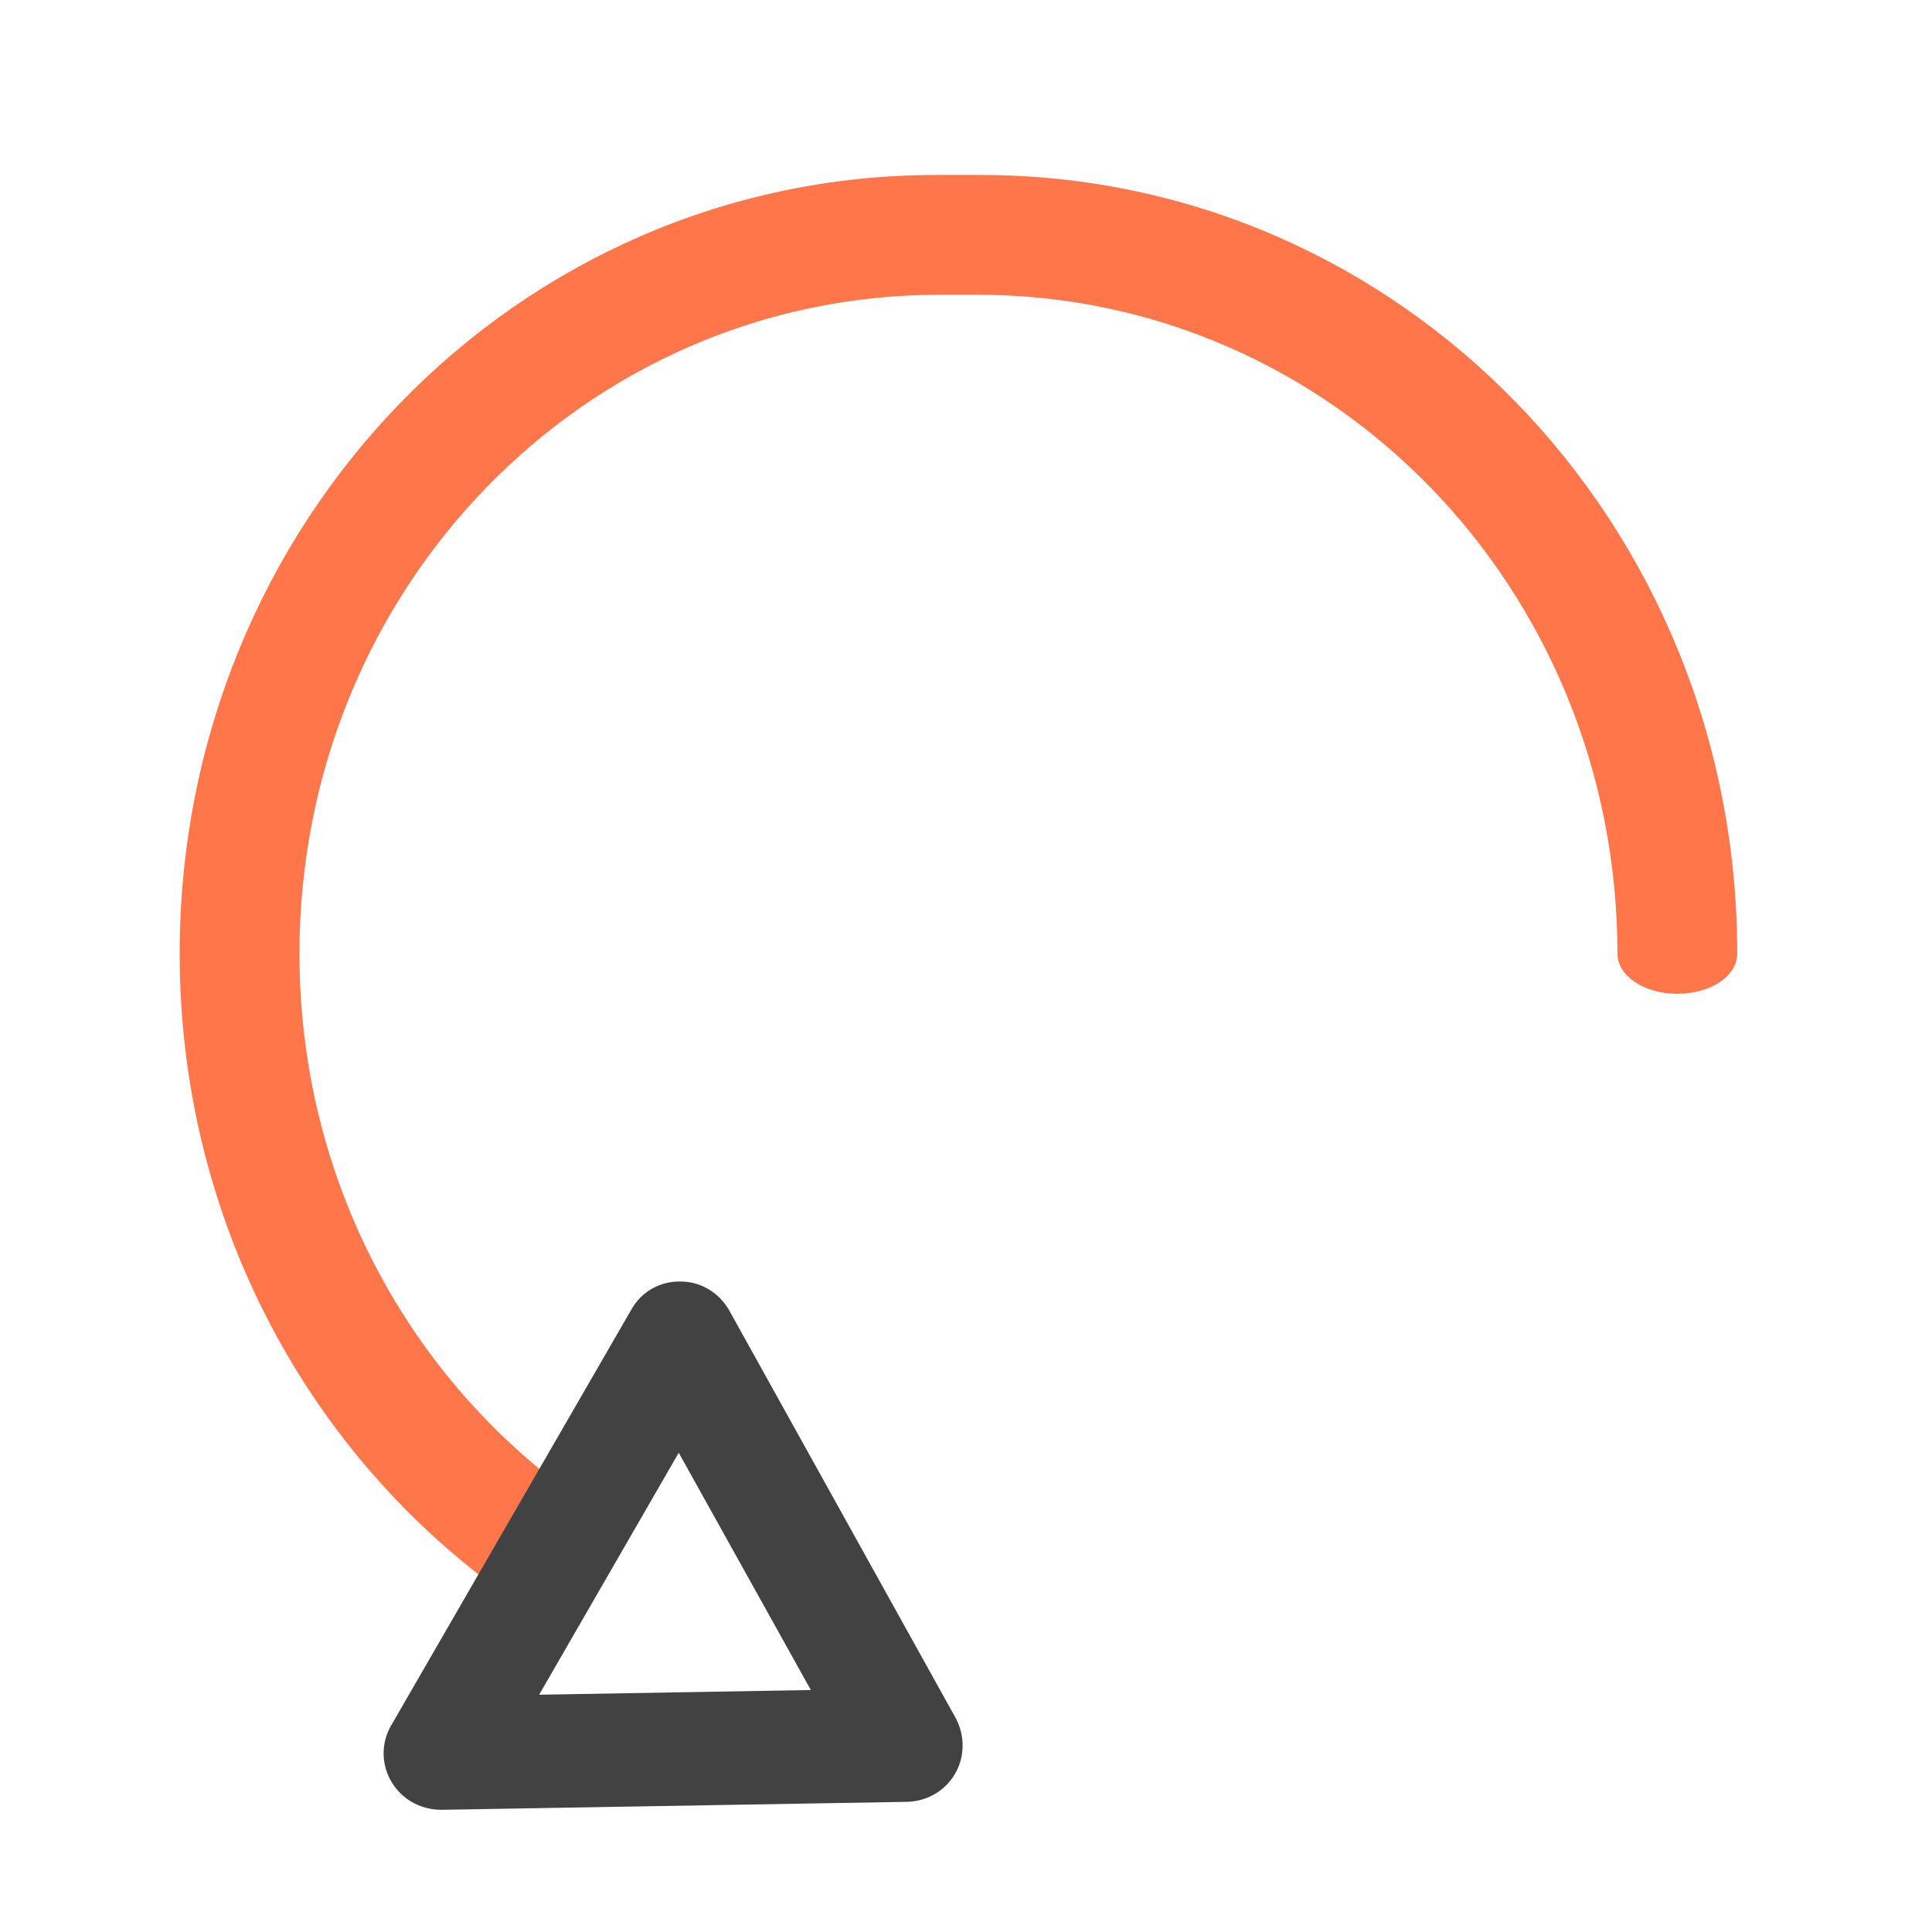
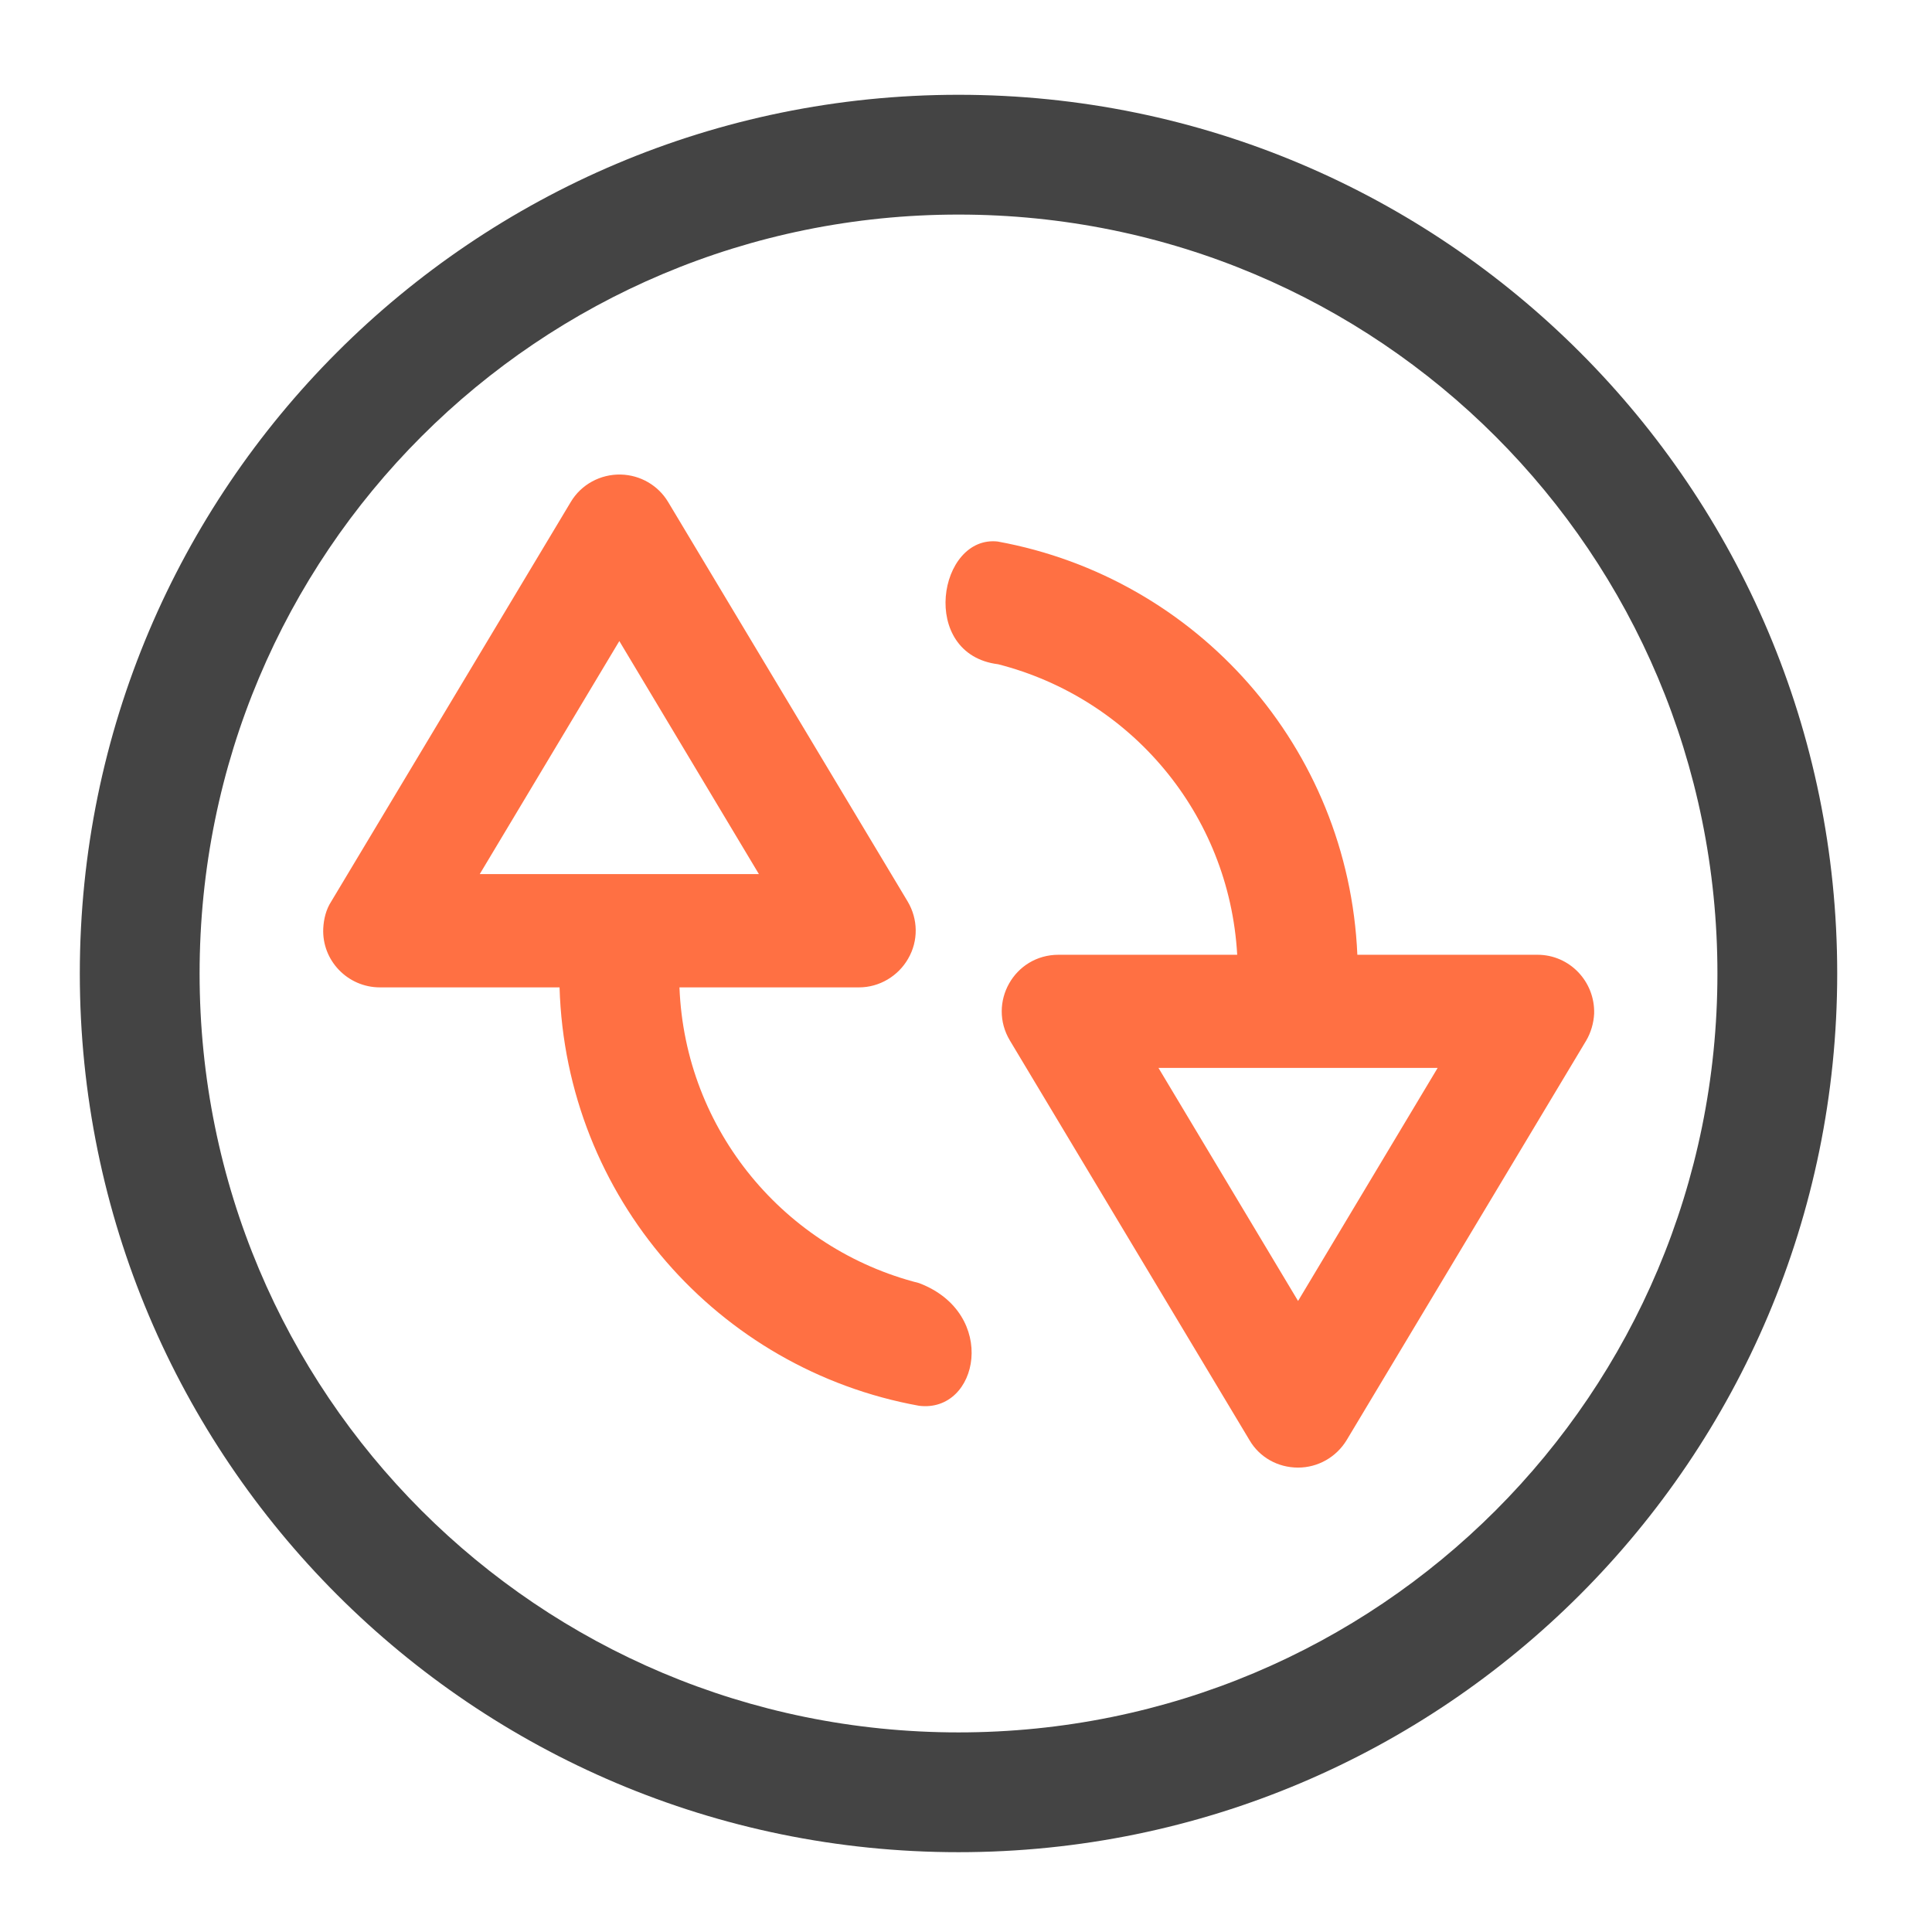
- <svg xmlns="http://www.w3.org/2000/svg" width="16pt" height="16pt" viewBox="0 0 16 16" version="1.1">
-   <g id="surface1">
-     <path style=" stroke:none;fill-rule:nonzero;fill:rgb(100%,43.922%,26.275%);fill-opacity:0.957;" d="M 7.754 1.449 C 4.281 1.449 1.488 4.324 1.488 7.898 C 1.488 10.062 2.516 11.973 4.098 13.141 L 4.613 12.281 C 3.316 11.285 2.48 9.695 2.48 7.898 C 2.48 4.875 4.844 2.441 7.781 2.441 L 8.094 2.441 C 11.031 2.441 13.395 4.875 13.395 7.898 C 13.395 8.082 13.617 8.23 13.891 8.23 C 14.168 8.23 14.387 8.082 14.387 7.898 C 14.387 4.324 11.594 1.449 8.121 1.449 Z M 7.754 1.449 " />
-     <path style=" stroke:none;fill-rule:nonzero;fill:rgb(25.882%,25.882%,25.882%);fill-opacity:1;" d="M 3.43 14.934 C 3.316 14.875 3.23 14.77 3.195 14.648 C 3.16 14.527 3.176 14.395 3.242 14.285 L 5.227 10.848 C 5.309 10.699 5.465 10.609 5.637 10.613 C 5.805 10.613 5.957 10.707 6.039 10.852 L 7.914 14.227 C 7.992 14.371 7.992 14.547 7.91 14.688 C 7.828 14.832 7.676 14.918 7.512 14.922 L 3.656 14.988 C 3.574 14.988 3.5 14.969 3.43 14.934 Z M 4.465 14.035 L 6.715 13.996 L 5.621 12.031 Z M 4.465 14.035 " />
+ <svg xmlns="http://www.w3.org/2000/svg" height="16pt" viewBox="0 0 16 16" width="16pt">
+   <defs>
+     <filter id="a" height="100%" width="100%" x="0%" y="0%">
+       <feColorMatrix in="SourceGraphic" type="matrix" values="0 0 0 0 1 0 0 0 0 1 0 0 0 0 1 0 0 0 1 0" />
+     </filter>
+     <mask id="b">
+       <g filter="url(#a)">
+         <rect fill-opacity=".988" height="16" width="16" />
+       </g>
+     </mask>
+     <clipPath id="c">
+       <rect height="16" width="16" />
+     </clipPath>
+   </defs>
+   <g>
+     <g clip-path="url(#c)" mask="url(#b)">
+       <path d="m7.938.785c-4.02 0-7.277 3.258-7.277 7.277s3.258 7.277 7.277 7.277 7.277-3.258 7.277-7.277-3.258-7.277-7.277-7.277zm0 .992c3.48 0 6.285 2.805 6.285 6.285s-2.805 6.285-6.285 6.285-6.285-2.805-6.285-6.285 2.805-6.285 6.285-6.285zm0 0" fill="#424242" />
+     </g>
+     <path d="m5.141 3.93c-.168-.004-.328.082-.414.227l-1.984 3.309c-.043.066-.062.145-.066.223-.012.266.203.488.469.488h1.488c.051 1.738 1.312 3.164 2.977 3.465.496.062.66-.766 0-1.016-1.109-.281-1.938-1.262-1.984-2.449h1.488c.168 0 .324-.094.406-.238.086-.148.082-.328-.004-.473l-1.984-3.309c-.082-.137-.23-.223-.391-.227zm3.125.555c-.496-.059-.66.934 0 1.016 1.098.281 1.914 1.238 1.98 2.406h-1.48c-.367 0-.59.398-.402.711l1.984 3.309c.082.141.234.227.402.227.164 0 .316-.086.402-.227l1.984-3.309c.039-.066.062-.145.066-.223.008-.266-.203-.488-.469-.488h-1.492c-.074-1.719-1.328-3.121-2.977-3.422zm-3.137.824 1.156 1.93h-2.312zm4.465 3.535h2.312l-1.156 1.93zm0 0" fill="#ff7043" />
  </g>
</svg>
